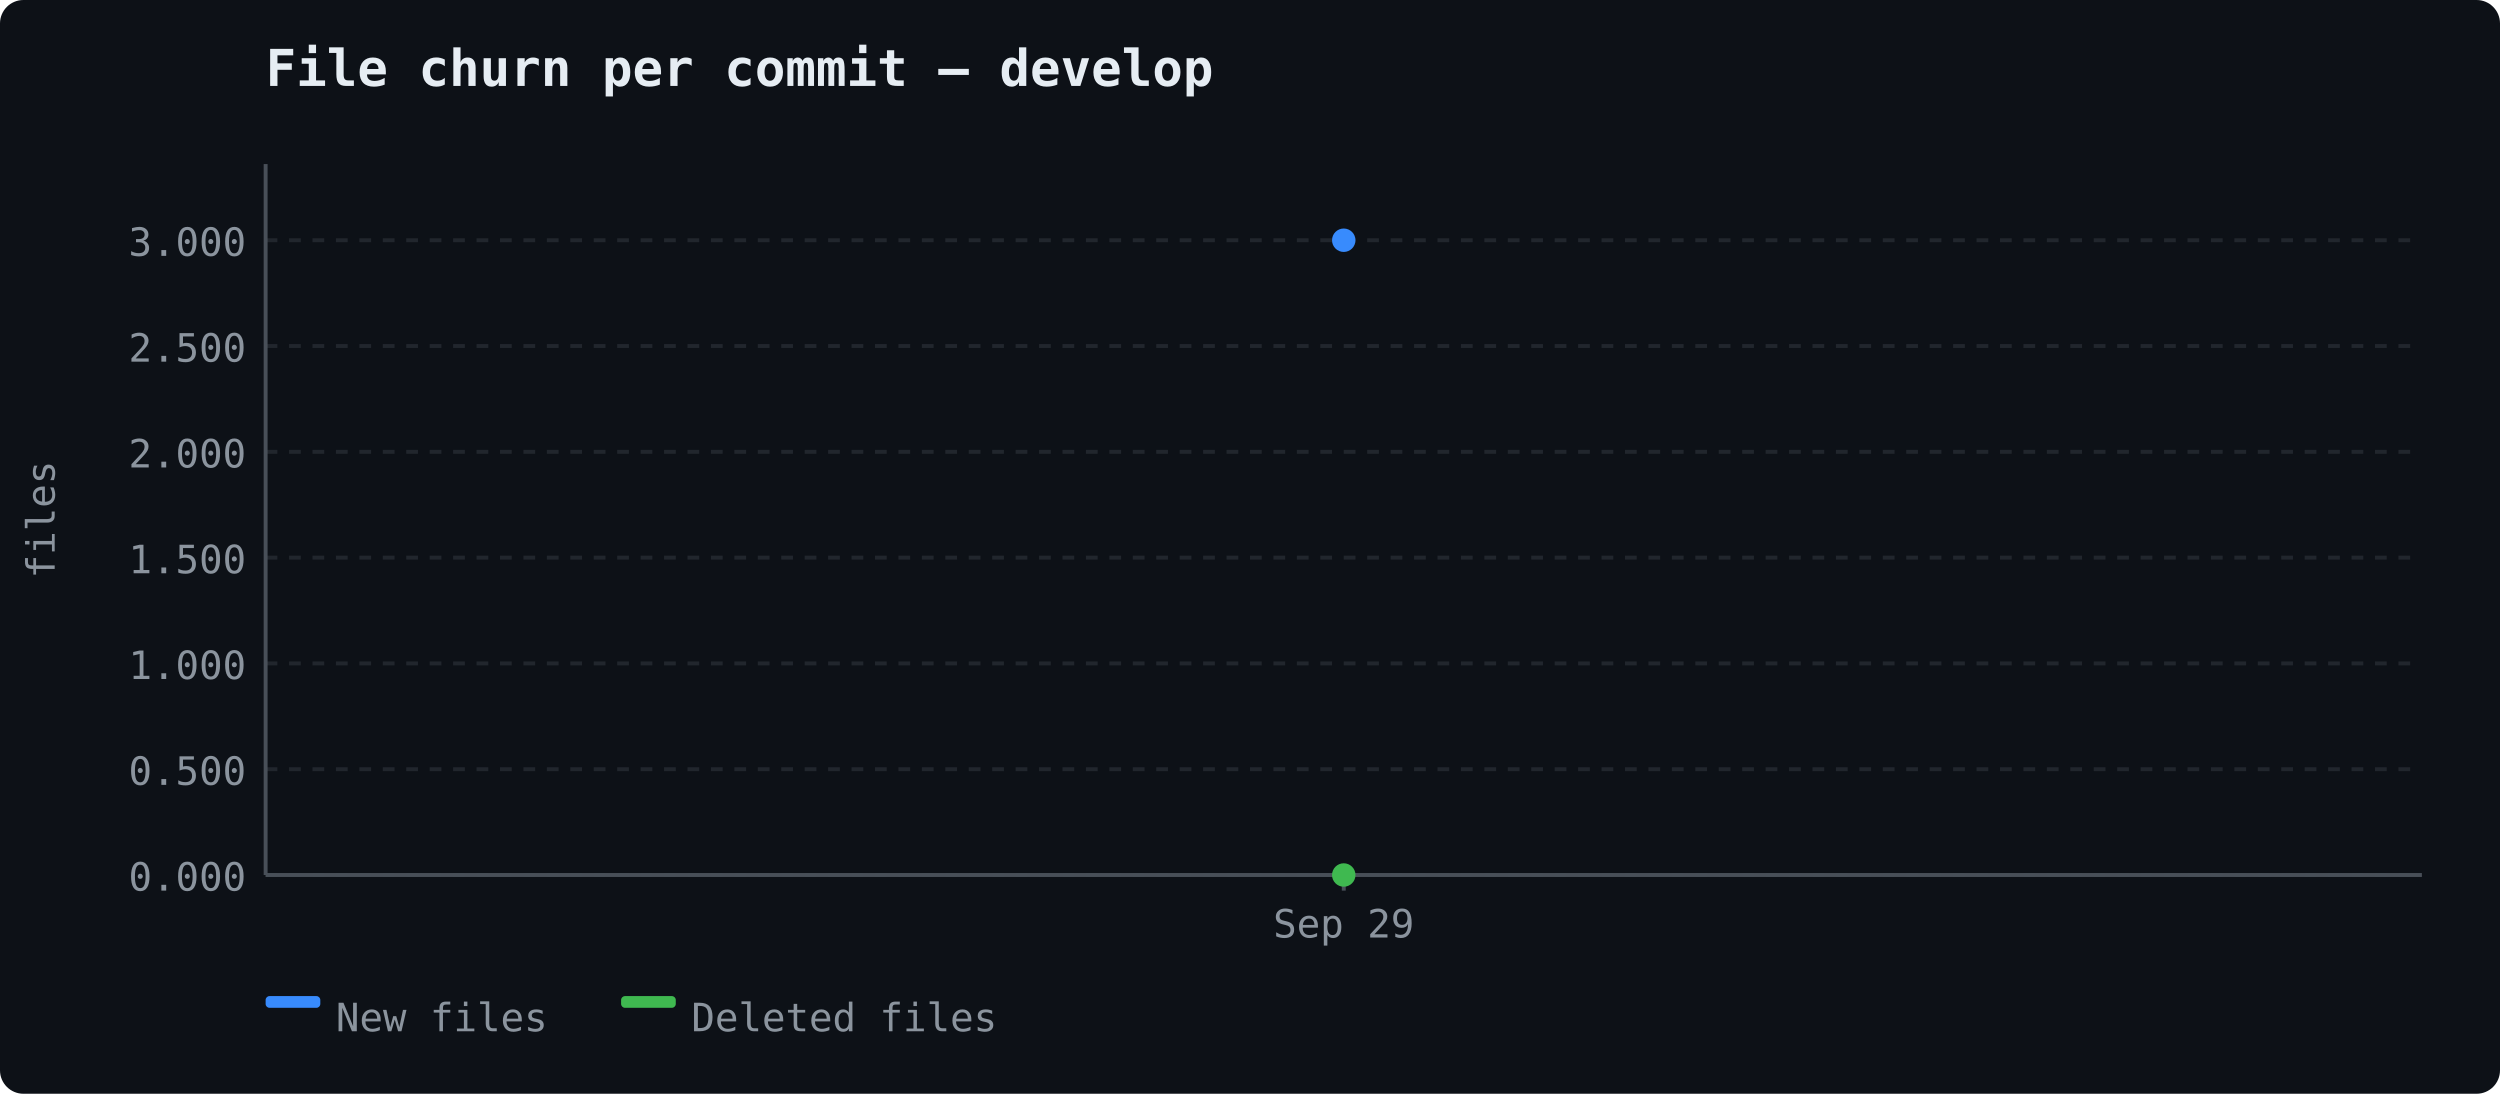
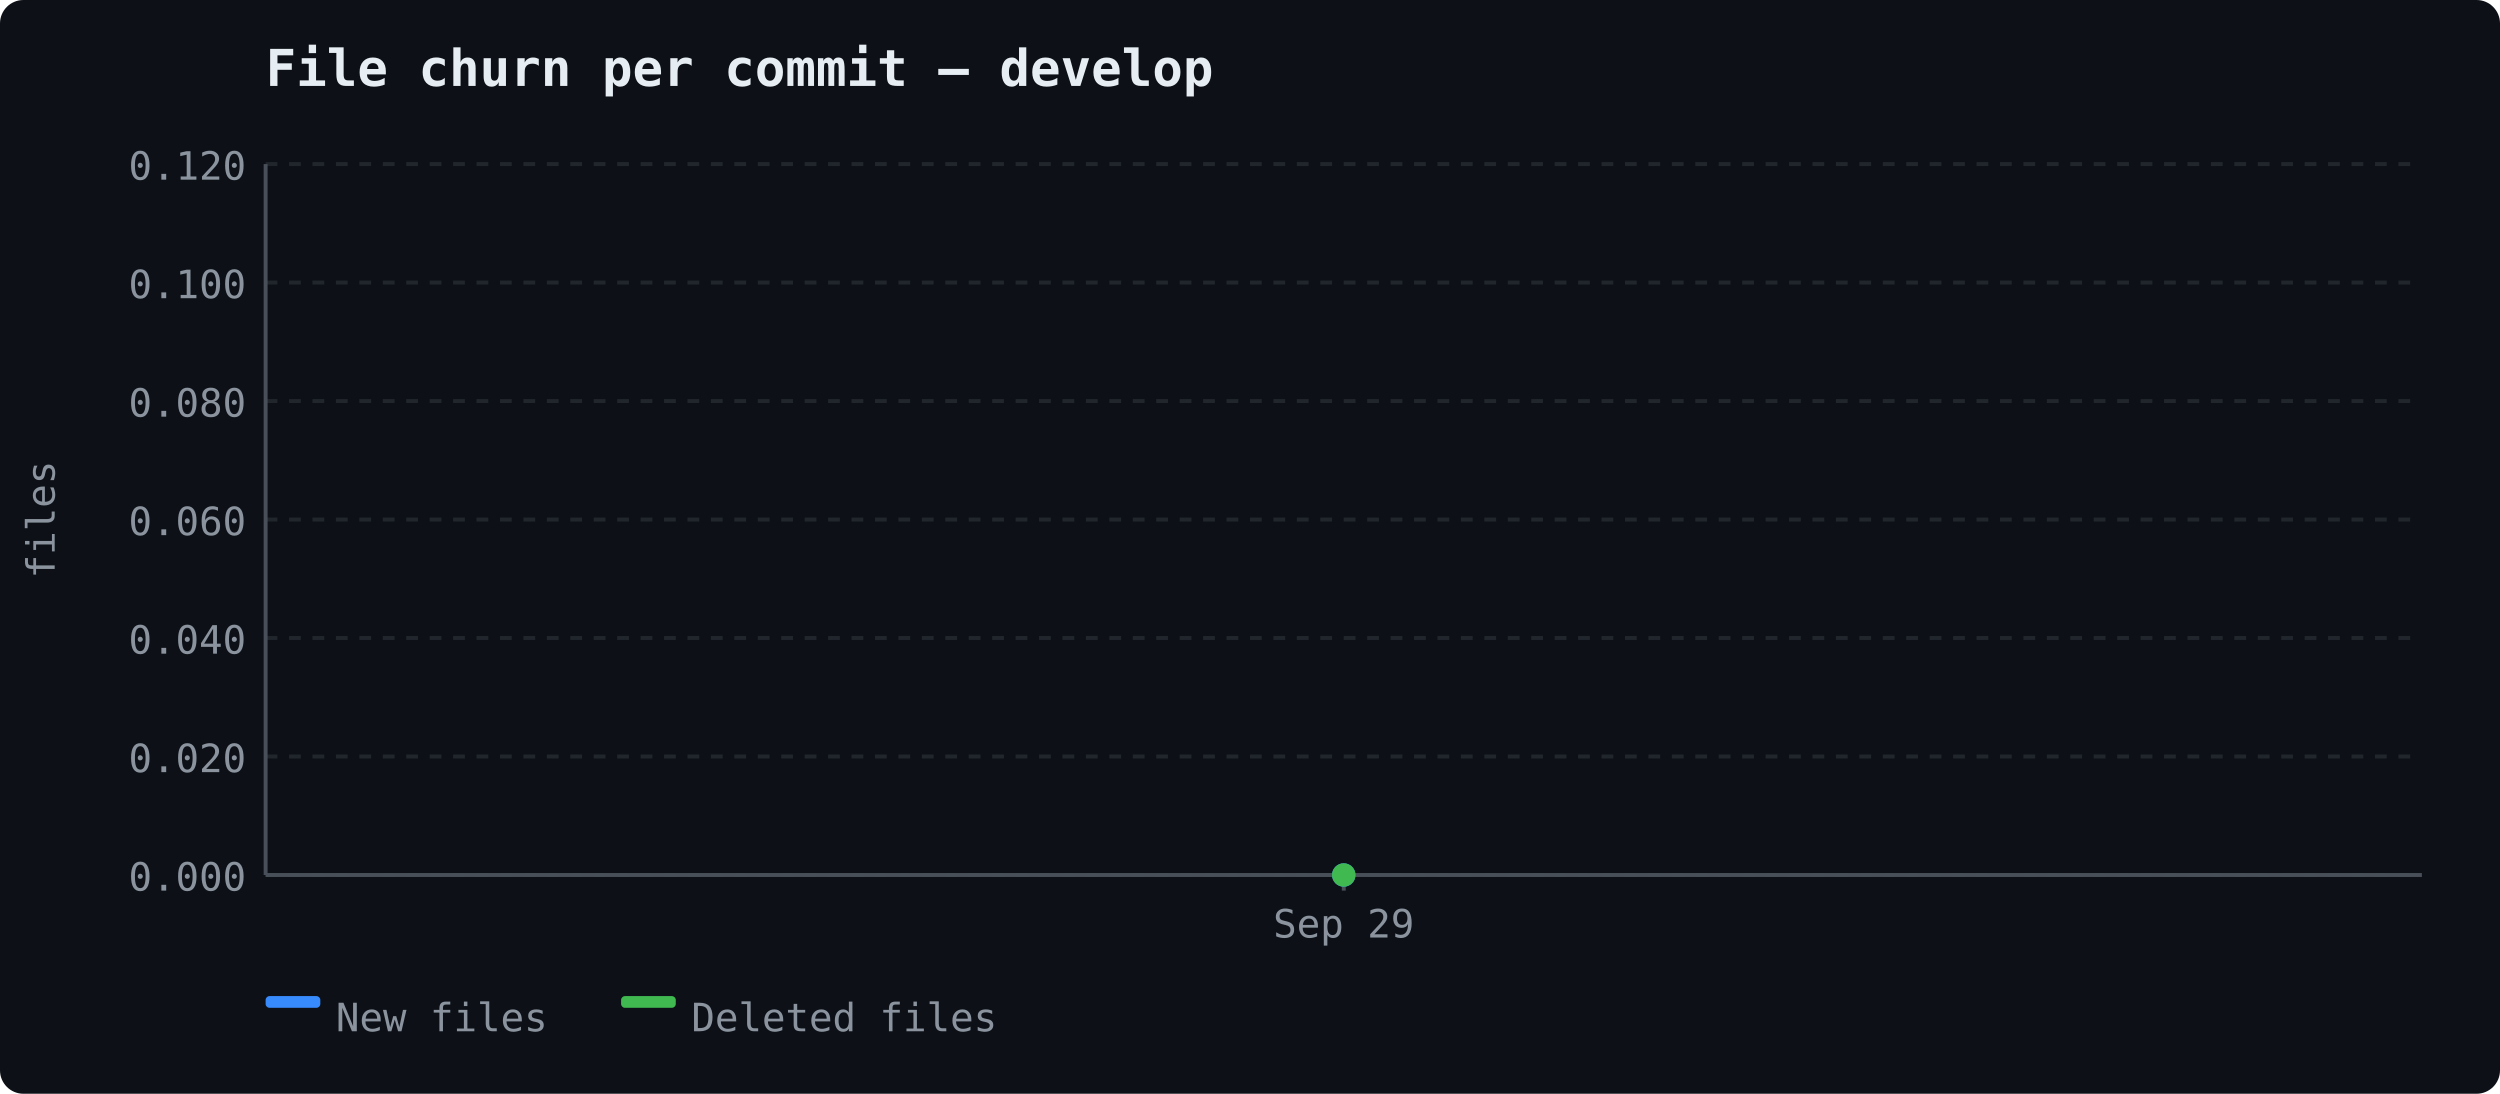
<svg xmlns="http://www.w3.org/2000/svg" width="640" height="280" viewBox="0 0 640 280">
  <rect width="640" height="280" fill="#0d1117" rx="6" />
  <text x="68" y="22" font-size="13" font-weight="600" fill="#e6edf3" font-family="ui-monospace, 'Cascadia Code', monospace">File churn per commit — develop</text>
  <line x1="68" y1="224.0" x2="620" y2="224.0" stroke="#21262d" stroke-width="1" stroke-dasharray="3,3" />
  <text x="63" y="228.0" text-anchor="end" fill="#8b949e" font-size="10" font-family="ui-monospace, 'Cascadia Code', monospace">0.000</text>
-   <line x1="68" y1="196.917" x2="620" y2="196.917" stroke="#21262d" stroke-width="1" stroke-dasharray="3,3" />
-   <text x="63" y="200.917" text-anchor="end" fill="#8b949e" font-size="10" font-family="ui-monospace, 'Cascadia Code', monospace">0.500</text>
-   <line x1="68" y1="169.833" x2="620" y2="169.833" stroke="#21262d" stroke-width="1" stroke-dasharray="3,3" />
-   <text x="63" y="173.833" text-anchor="end" fill="#8b949e" font-size="10" font-family="ui-monospace, 'Cascadia Code', monospace">1.000</text>
-   <line x1="68" y1="142.75" x2="620" y2="142.75" stroke="#21262d" stroke-width="1" stroke-dasharray="3,3" />
-   <text x="63" y="146.75" text-anchor="end" fill="#8b949e" font-size="10" font-family="ui-monospace, 'Cascadia Code', monospace">1.500</text>
-   <line x1="68" y1="115.667" x2="620" y2="115.667" stroke="#21262d" stroke-width="1" stroke-dasharray="3,3" />
-   <text x="63" y="119.667" text-anchor="end" fill="#8b949e" font-size="10" font-family="ui-monospace, 'Cascadia Code', monospace">2.000</text>
-   <line x1="68" y1="88.583" x2="620" y2="88.583" stroke="#21262d" stroke-width="1" stroke-dasharray="3,3" />
-   <text x="63" y="92.583" text-anchor="end" fill="#8b949e" font-size="10" font-family="ui-monospace, 'Cascadia Code', monospace">2.500</text>
-   <line x1="68" y1="61.5" x2="620" y2="61.5" stroke="#21262d" stroke-width="1" stroke-dasharray="3,3" />
-   <text x="63" y="65.5" text-anchor="end" fill="#8b949e" font-size="10" font-family="ui-monospace, 'Cascadia Code', monospace">3.000</text>
+   <line x1="68" y1="193.667" x2="620" y2="193.667" stroke="#21262d" stroke-width="1" stroke-dasharray="3,3" />
+   <text x="63" y="197.667" text-anchor="end" fill="#8b949e" font-size="10" font-family="ui-monospace, 'Cascadia Code', monospace">0.020</text>
+   <line x1="68" y1="163.333" x2="620" y2="163.333" stroke="#21262d" stroke-width="1" stroke-dasharray="3,3" />
+   <text x="63" y="167.333" text-anchor="end" fill="#8b949e" font-size="10" font-family="ui-monospace, 'Cascadia Code', monospace">0.040</text>
+   <line x1="68" y1="133.0" x2="620" y2="133.0" stroke="#21262d" stroke-width="1" stroke-dasharray="3,3" />
+   <text x="63" y="137.0" text-anchor="end" fill="#8b949e" font-size="10" font-family="ui-monospace, 'Cascadia Code', monospace">0.060</text>
+   <line x1="68" y1="102.667" x2="620" y2="102.667" stroke="#21262d" stroke-width="1" stroke-dasharray="3,3" />
+   <text x="63" y="106.667" text-anchor="end" fill="#8b949e" font-size="10" font-family="ui-monospace, 'Cascadia Code', monospace">0.080</text>
+   <line x1="68" y1="72.333" x2="620" y2="72.333" stroke="#21262d" stroke-width="1" stroke-dasharray="3,3" />
+   <text x="63" y="76.333" text-anchor="end" fill="#8b949e" font-size="10" font-family="ui-monospace, 'Cascadia Code', monospace">0.100</text>
+   <line x1="68" y1="42.0" x2="620" y2="42.0" stroke="#21262d" stroke-width="1" stroke-dasharray="3,3" />
+   <text x="63" y="46.0" text-anchor="end" fill="#8b949e" font-size="10" font-family="ui-monospace, 'Cascadia Code', monospace">0.120</text>
  <line x1="68" y1="42" x2="68" y2="224" stroke="#484f58" stroke-width="1" />
  <line x1="68" y1="224" x2="620" y2="224" stroke="#484f58" stroke-width="1" />
  <text x="14" y="133" fill="#8b949e" font-family="ui-monospace, 'Cascadia Code', monospace" font-size="10" text-anchor="middle" transform="rotate(-90 14 133)">files</text>
  <line x1="344.0" y1="224" x2="344.0" y2="228" stroke="#484f58" stroke-width="1" />
  <text x="344.0" y="240" text-anchor="middle" fill="#8b949e" font-size="10" font-family="ui-monospace, 'Cascadia Code', monospace">Sep 29</text>
-   <circle cx="344.0" cy="61.5" r="3" fill="#388bfd" />
+   <circle cx="344.0" cy="224.0" r="3" fill="#388bfd" />
  <circle cx="344.0" cy="224.0" r="3" fill="#3fb950" />
  <rect x="68" y="255" width="14" height="3" fill="#388bfd" rx="1" />
  <text x="86" y="264" fill="#8b949e" font-size="10" font-family="ui-monospace, 'Cascadia Code', monospace">New files</text>
  <rect x="159" y="255" width="14" height="3" fill="#3fb950" rx="1" />
  <text x="177" y="264" fill="#8b949e" font-size="10" font-family="ui-monospace, 'Cascadia Code', monospace">Deleted files</text>
</svg>
